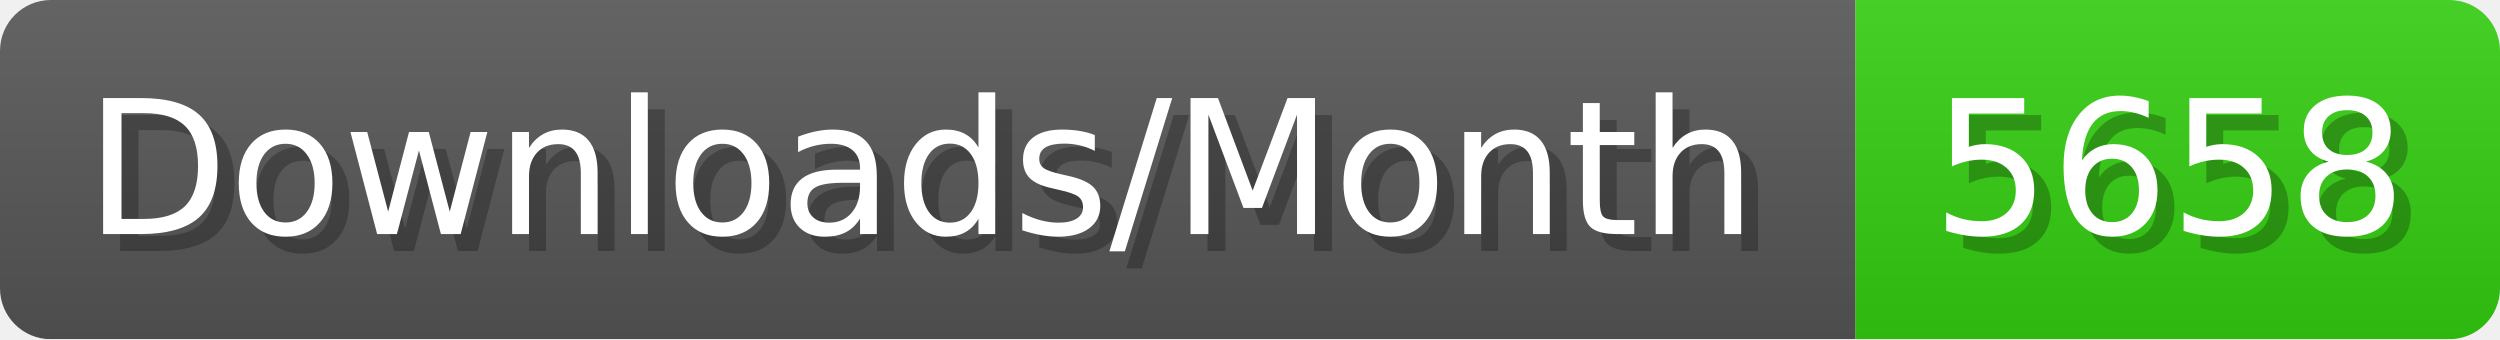
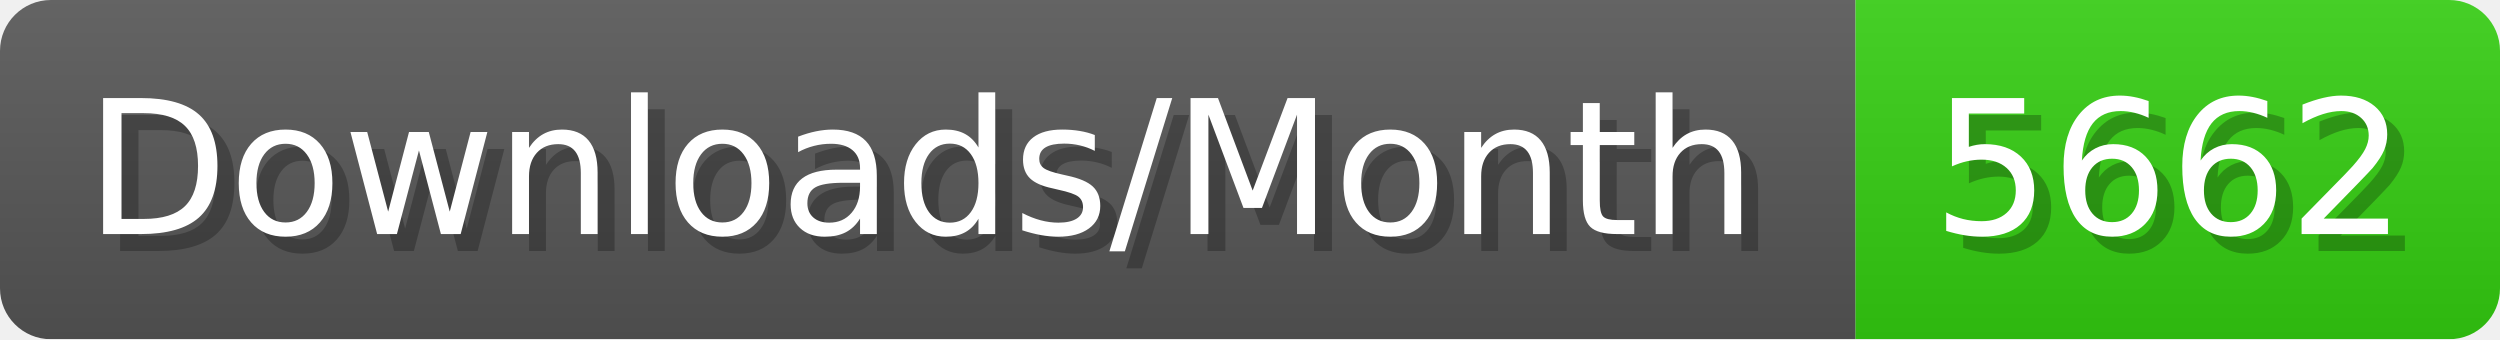
- <svg xmlns="http://www.w3.org/2000/svg" width="147.4" height="20" viewBox="0 0 1474 200" role="img" aria-label="Downloads/Month: 5658">
+ <svg xmlns="http://www.w3.org/2000/svg" width="147.4" height="20" viewBox="0 0 1474 200" role="img" aria-label="Downloads/Month: 5662">
  <linearGradient id="YlXUI" x2="0" y2="100%">
    <stop offset="0" stop-opacity=".1" stop-color="#EEE" />
    <stop offset="1" stop-opacity=".1" />
  </linearGradient>
  <mask id="JHhop">
    <rect width="1474" height="200" rx="30" fill="#FFF" />
  </mask>
  <g mask="url(#JHhop)">
    <rect width="1094" height="200" fill="#555" />
    <rect width="380" height="200" fill="#3C1" x="1094" />
    <rect width="1474" height="200" fill="url(#YlXUI)" />
  </g>
  <g aria-hidden="true" fill="#fff" text-anchor="start" font-family="Verdana,DejaVu Sans,sans-serif" font-size="110">
    <text x="60" y="148" textLength="994" fill="#000" opacity="0.25">Downloads/Month</text>
    <text x="50" y="138" textLength="994">Downloads/Month</text>
-     <text x="1149" y="148" textLength="280" fill="#000" opacity="0.25">5658</text>
-     <text x="1139" y="138" textLength="280">5658</text>
+     <text x="1149" y="148" textLength="280" fill="#000" opacity="0.25">5662</text>
+     <text x="1139" y="138" textLength="280">5662</text>
  </g>
</svg>
